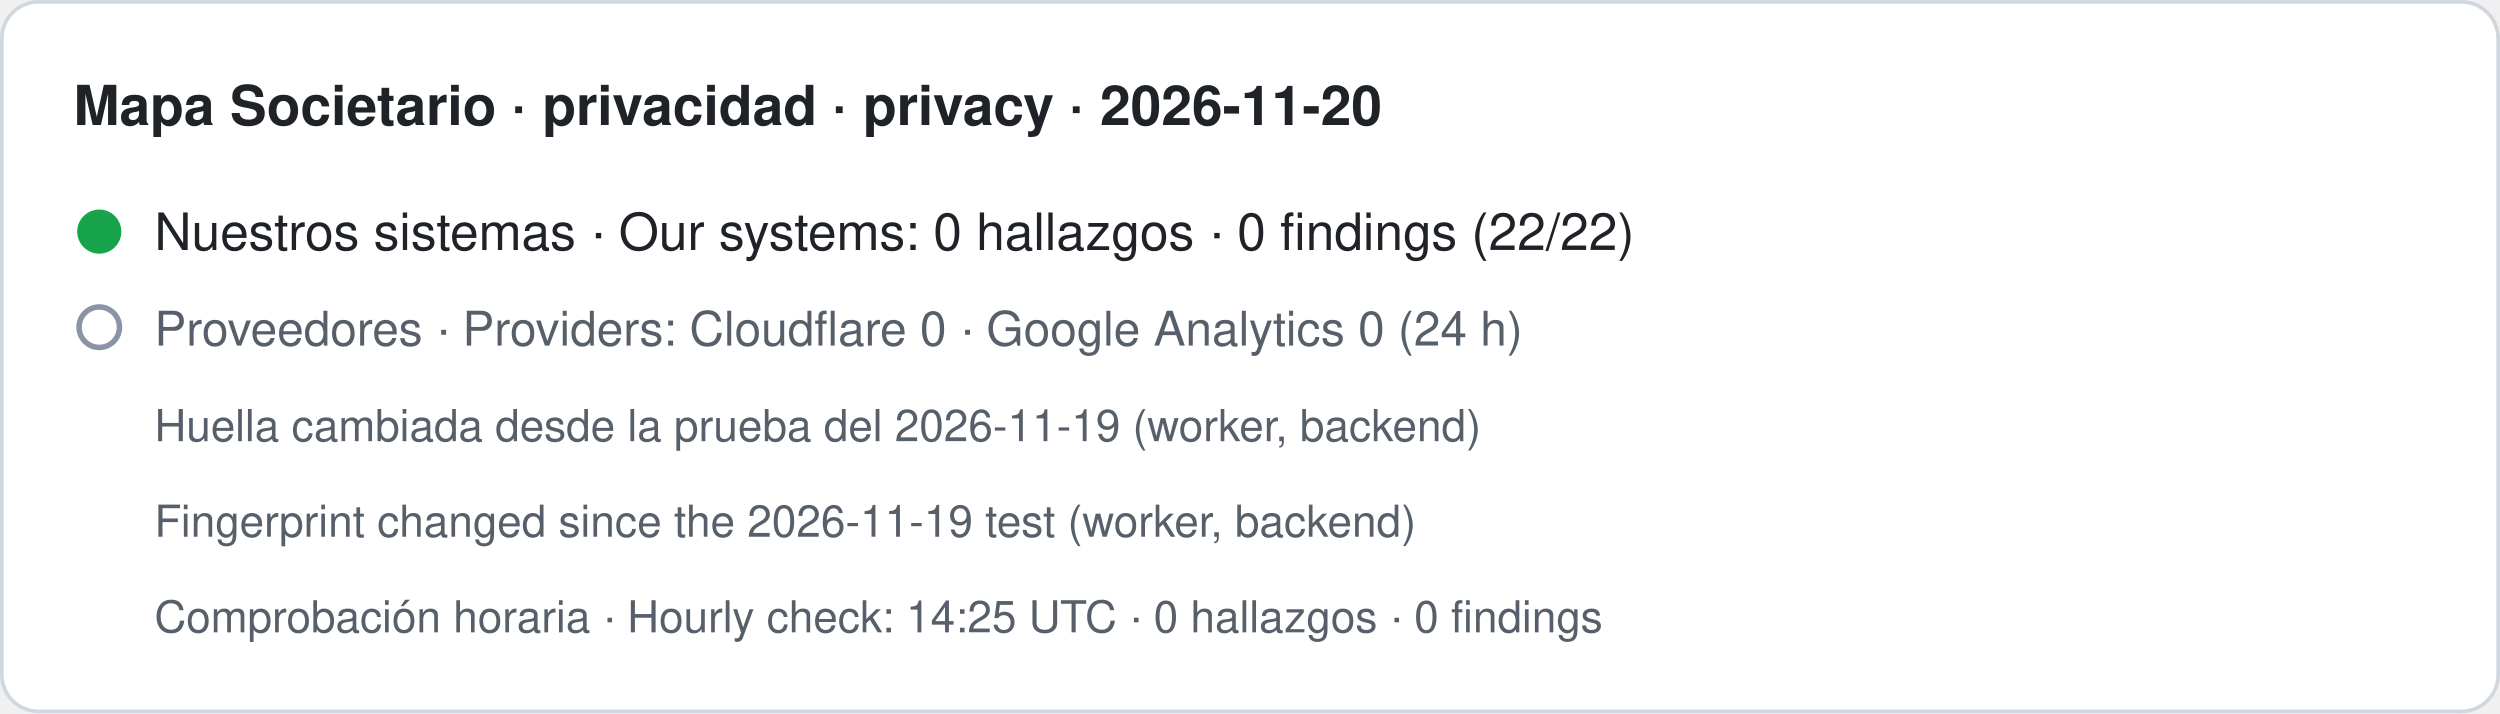
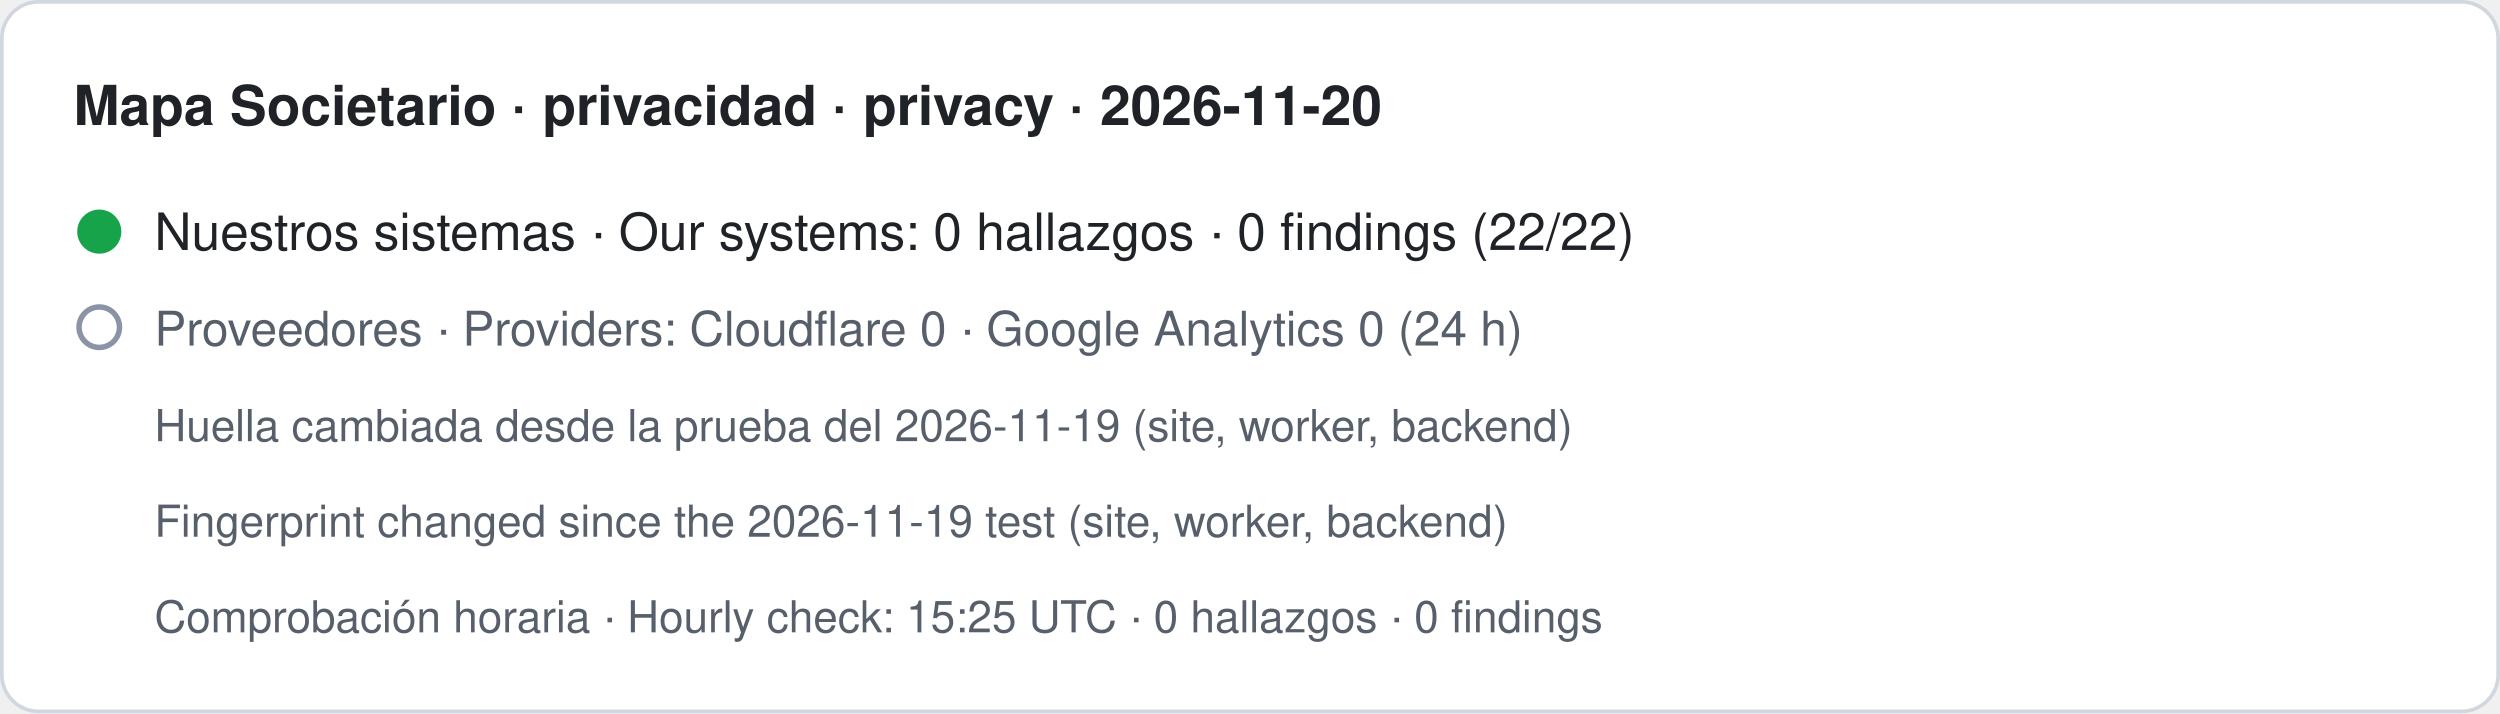
- <svg xmlns="http://www.w3.org/2000/svg" width="680" height="194" viewBox="0 0 680 194" role="img" aria-label="Mapa Societario · privacidad · privacy · 2026-11-20. Nuestros sistemas · Our systems: 0 hallazgos · 0 findings (22/22). Proveedores · Providers: Cloudflare 0 · Google Analytics 0 (24 h). Huella cambiada desde la prueba del 2026-11-19 (worker, backend) · Fingerprint changed since the 2026-11-19 test (worker, backend). Comprobación horaria · Hourly check: 14:25 UTC · 0 hallazgos · 0 findings">
+ <svg xmlns="http://www.w3.org/2000/svg" width="680" height="194" viewBox="0 0 680 194" role="img" aria-label="Mapa Societario · privacidad · privacy · 2026-11-20. Nuestros sistemas · Our systems: 0 hallazgos · 0 findings (22/22). Proveedores · Providers: Cloudflare 0 · Google Analytics 0 (24 h). Huella cambiada desde la prueba del 2026-11-19 (site, worker, backend) · Fingerprint changed since the 2026-11-19 test (site, worker, backend). Comprobación horaria · Hourly check: 15:25 UTC · 0 hallazgos · 0 findings">
  <rect x="0.5" y="0.5" width="679" height="193" rx="10" fill="#ffffff" stroke="#d0d7de" />
  <text x="20" y="34" font-family="-apple-system,BlinkMacSystemFont,Segoe UI,Helvetica,Arial,sans-serif" font-size="15" font-weight="600" fill="#1f2328">Mapa Societario · privacidad · privacy · 2026-11-20</text>
  <circle cx="27" cy="63" r="6" fill="#16a34a" />
  <text x="42" y="68" font-family="-apple-system,BlinkMacSystemFont,Segoe UI,Helvetica,Arial,sans-serif" font-size="14" fill="#1f2328">Nuestros sistemas · Our systems: 0 hallazgos · 0 findings (22/22)</text>
  <circle cx="27" cy="89" r="5.5" fill="none" stroke="#8a94a6" stroke-width="1.5" />
  <text x="42" y="94" font-family="-apple-system,BlinkMacSystemFont,Segoe UI,Helvetica,Arial,sans-serif" font-size="13" fill="#57606a">Proveedores · Providers: Cloudflare 0 · Google Analytics 0 (24 h)</text>
-   <text x="42" y="120" font-family="-apple-system,BlinkMacSystemFont,Segoe UI,Helvetica,Arial,sans-serif" font-size="12" fill="#57606a">Huella cambiada desde la prueba del 2026-11-19 (worker, backend)</text>
-   <text x="42" y="146" font-family="-apple-system,BlinkMacSystemFont,Segoe UI,Helvetica,Arial,sans-serif" font-size="12" fill="#57606a">Fingerprint changed since the 2026-11-19 test (worker, backend)</text>
-   <text x="42" y="172" font-family="-apple-system,BlinkMacSystemFont,Segoe UI,Helvetica,Arial,sans-serif" font-size="12" fill="#57606a">Comprobación horaria · Hourly check: 14:25 UTC · 0 hallazgos · 0 findings</text>
+   <text x="42" y="120" font-family="-apple-system,BlinkMacSystemFont,Segoe UI,Helvetica,Arial,sans-serif" font-size="12" fill="#57606a">Huella cambiada desde la prueba del 2026-11-19 (site, worker, backend)</text>
+   <text x="42" y="146" font-family="-apple-system,BlinkMacSystemFont,Segoe UI,Helvetica,Arial,sans-serif" font-size="12" fill="#57606a">Fingerprint changed since the 2026-11-19 test (site, worker, backend)</text>
+   <text x="42" y="172" font-family="-apple-system,BlinkMacSystemFont,Segoe UI,Helvetica,Arial,sans-serif" font-size="12" fill="#57606a">Comprobación horaria · Hourly check: 15:25 UTC · 0 hallazgos · 0 findings</text>
</svg>
